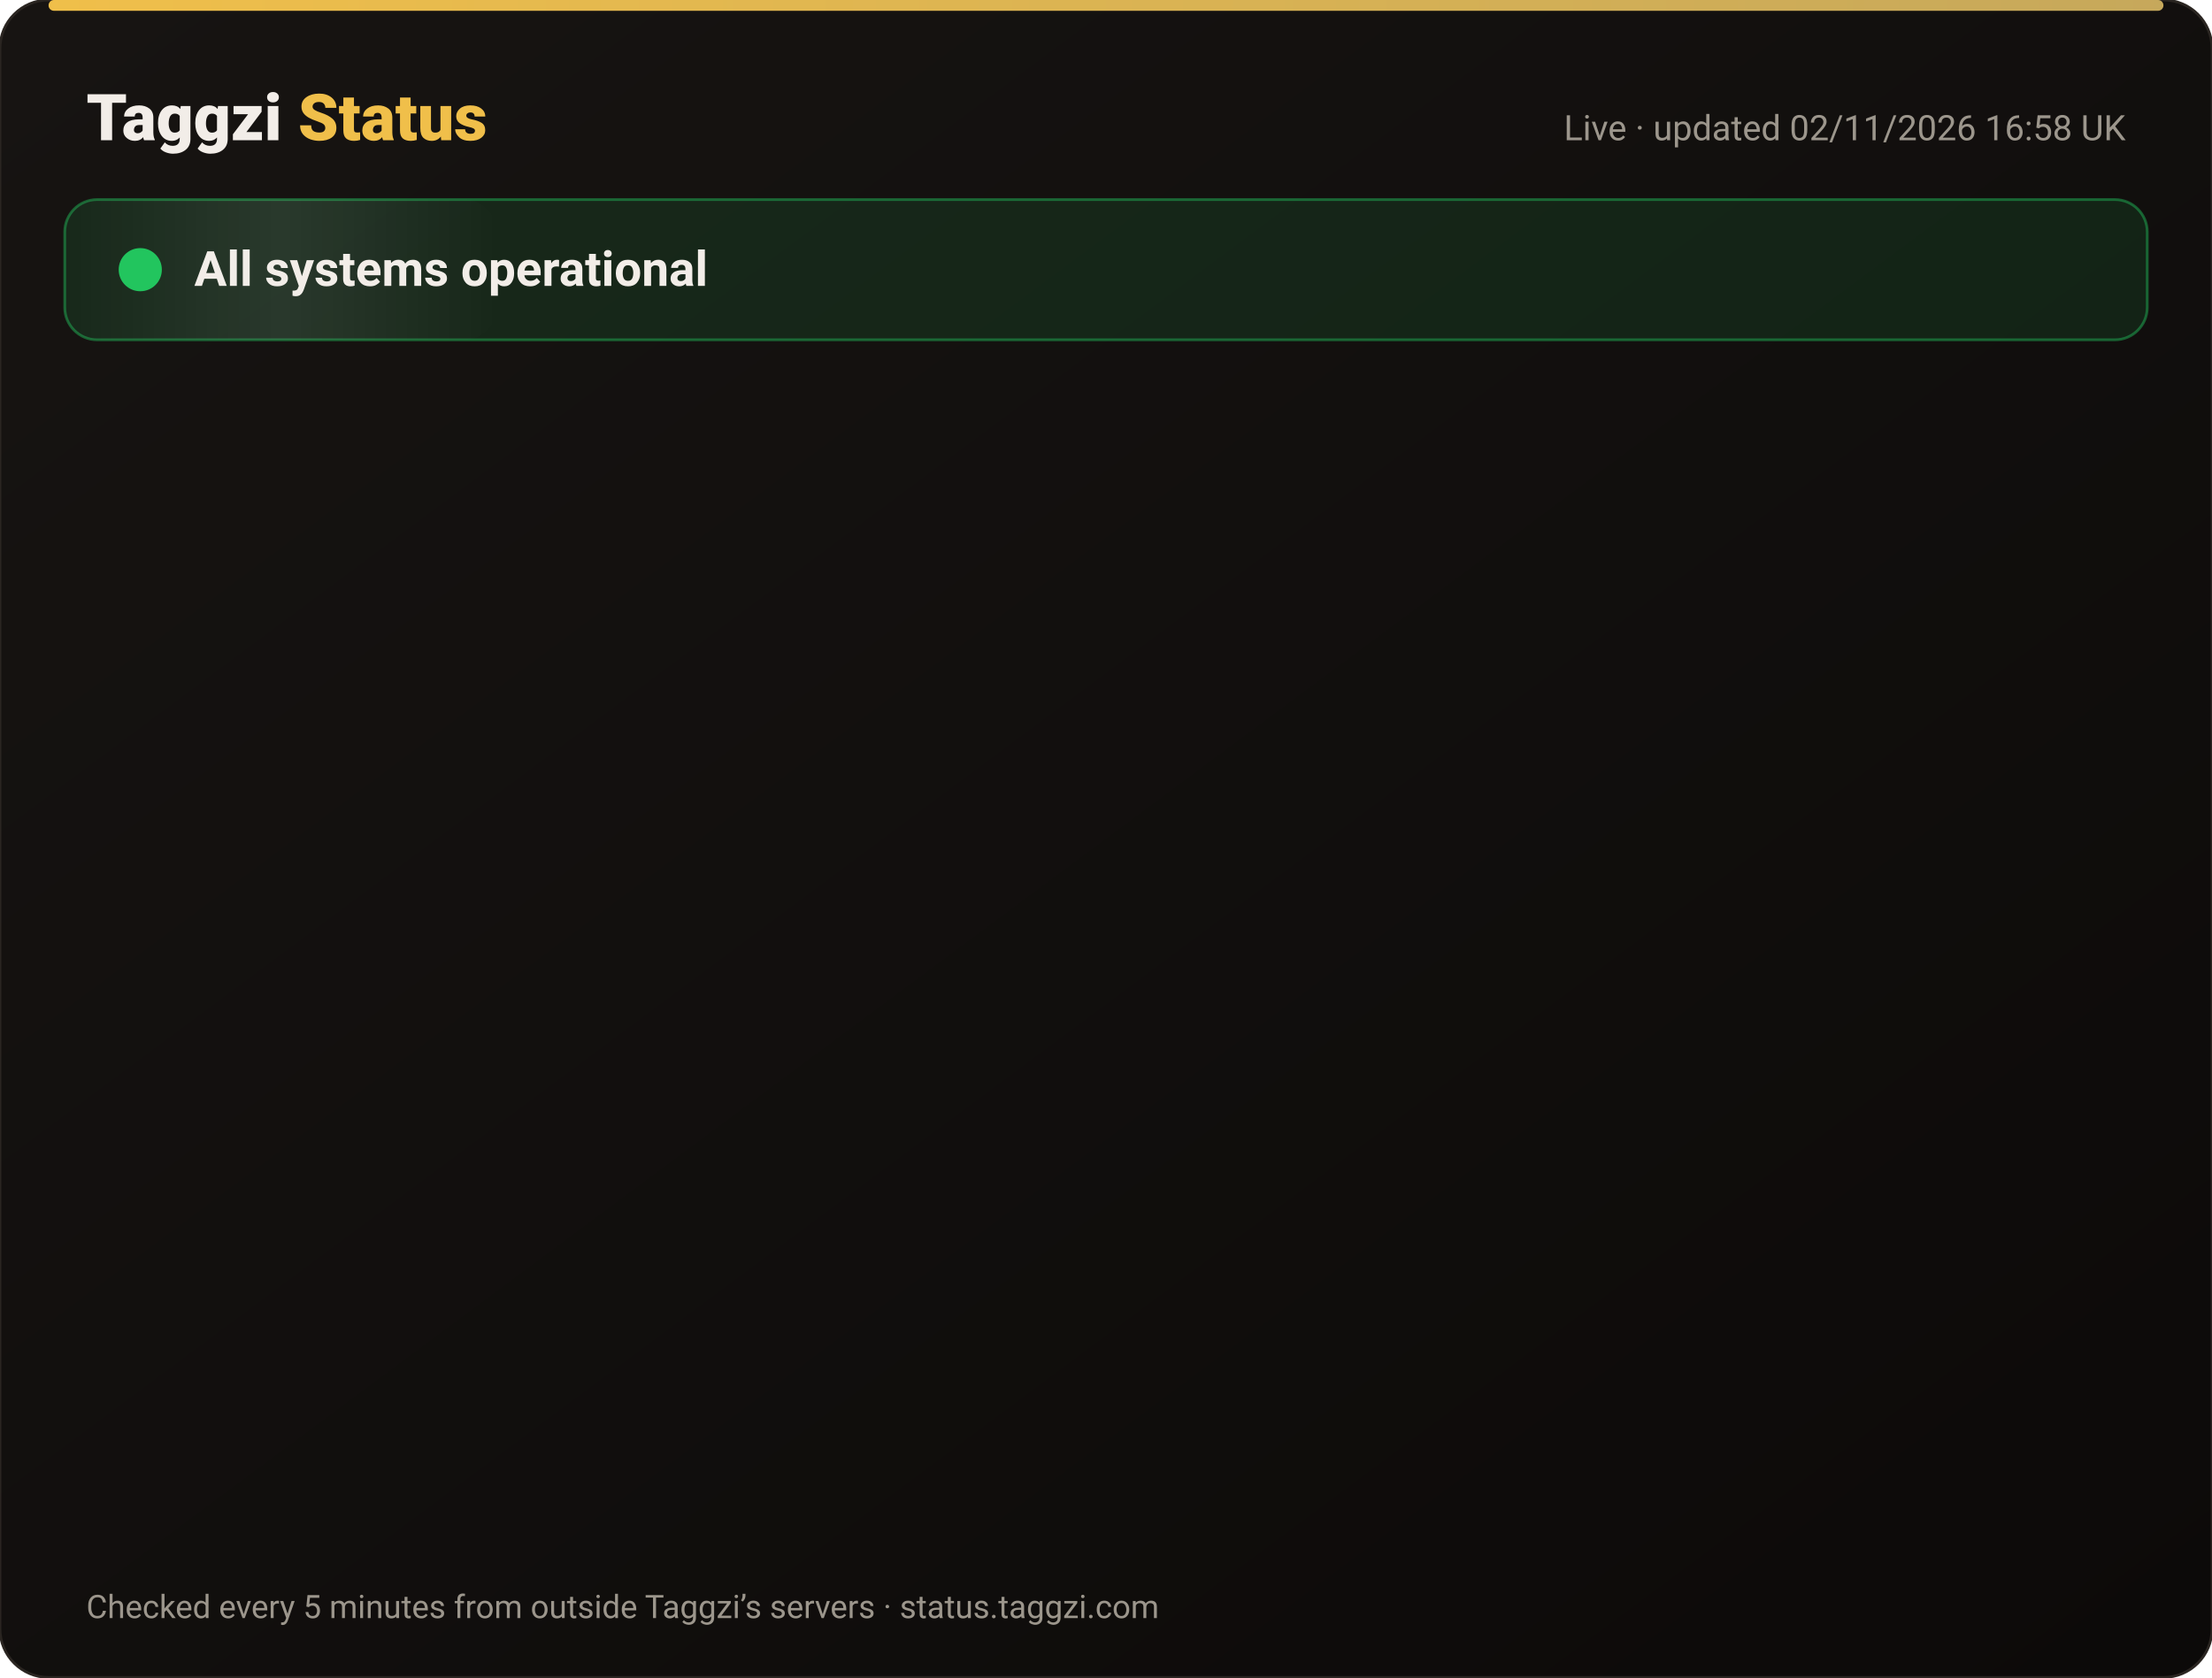
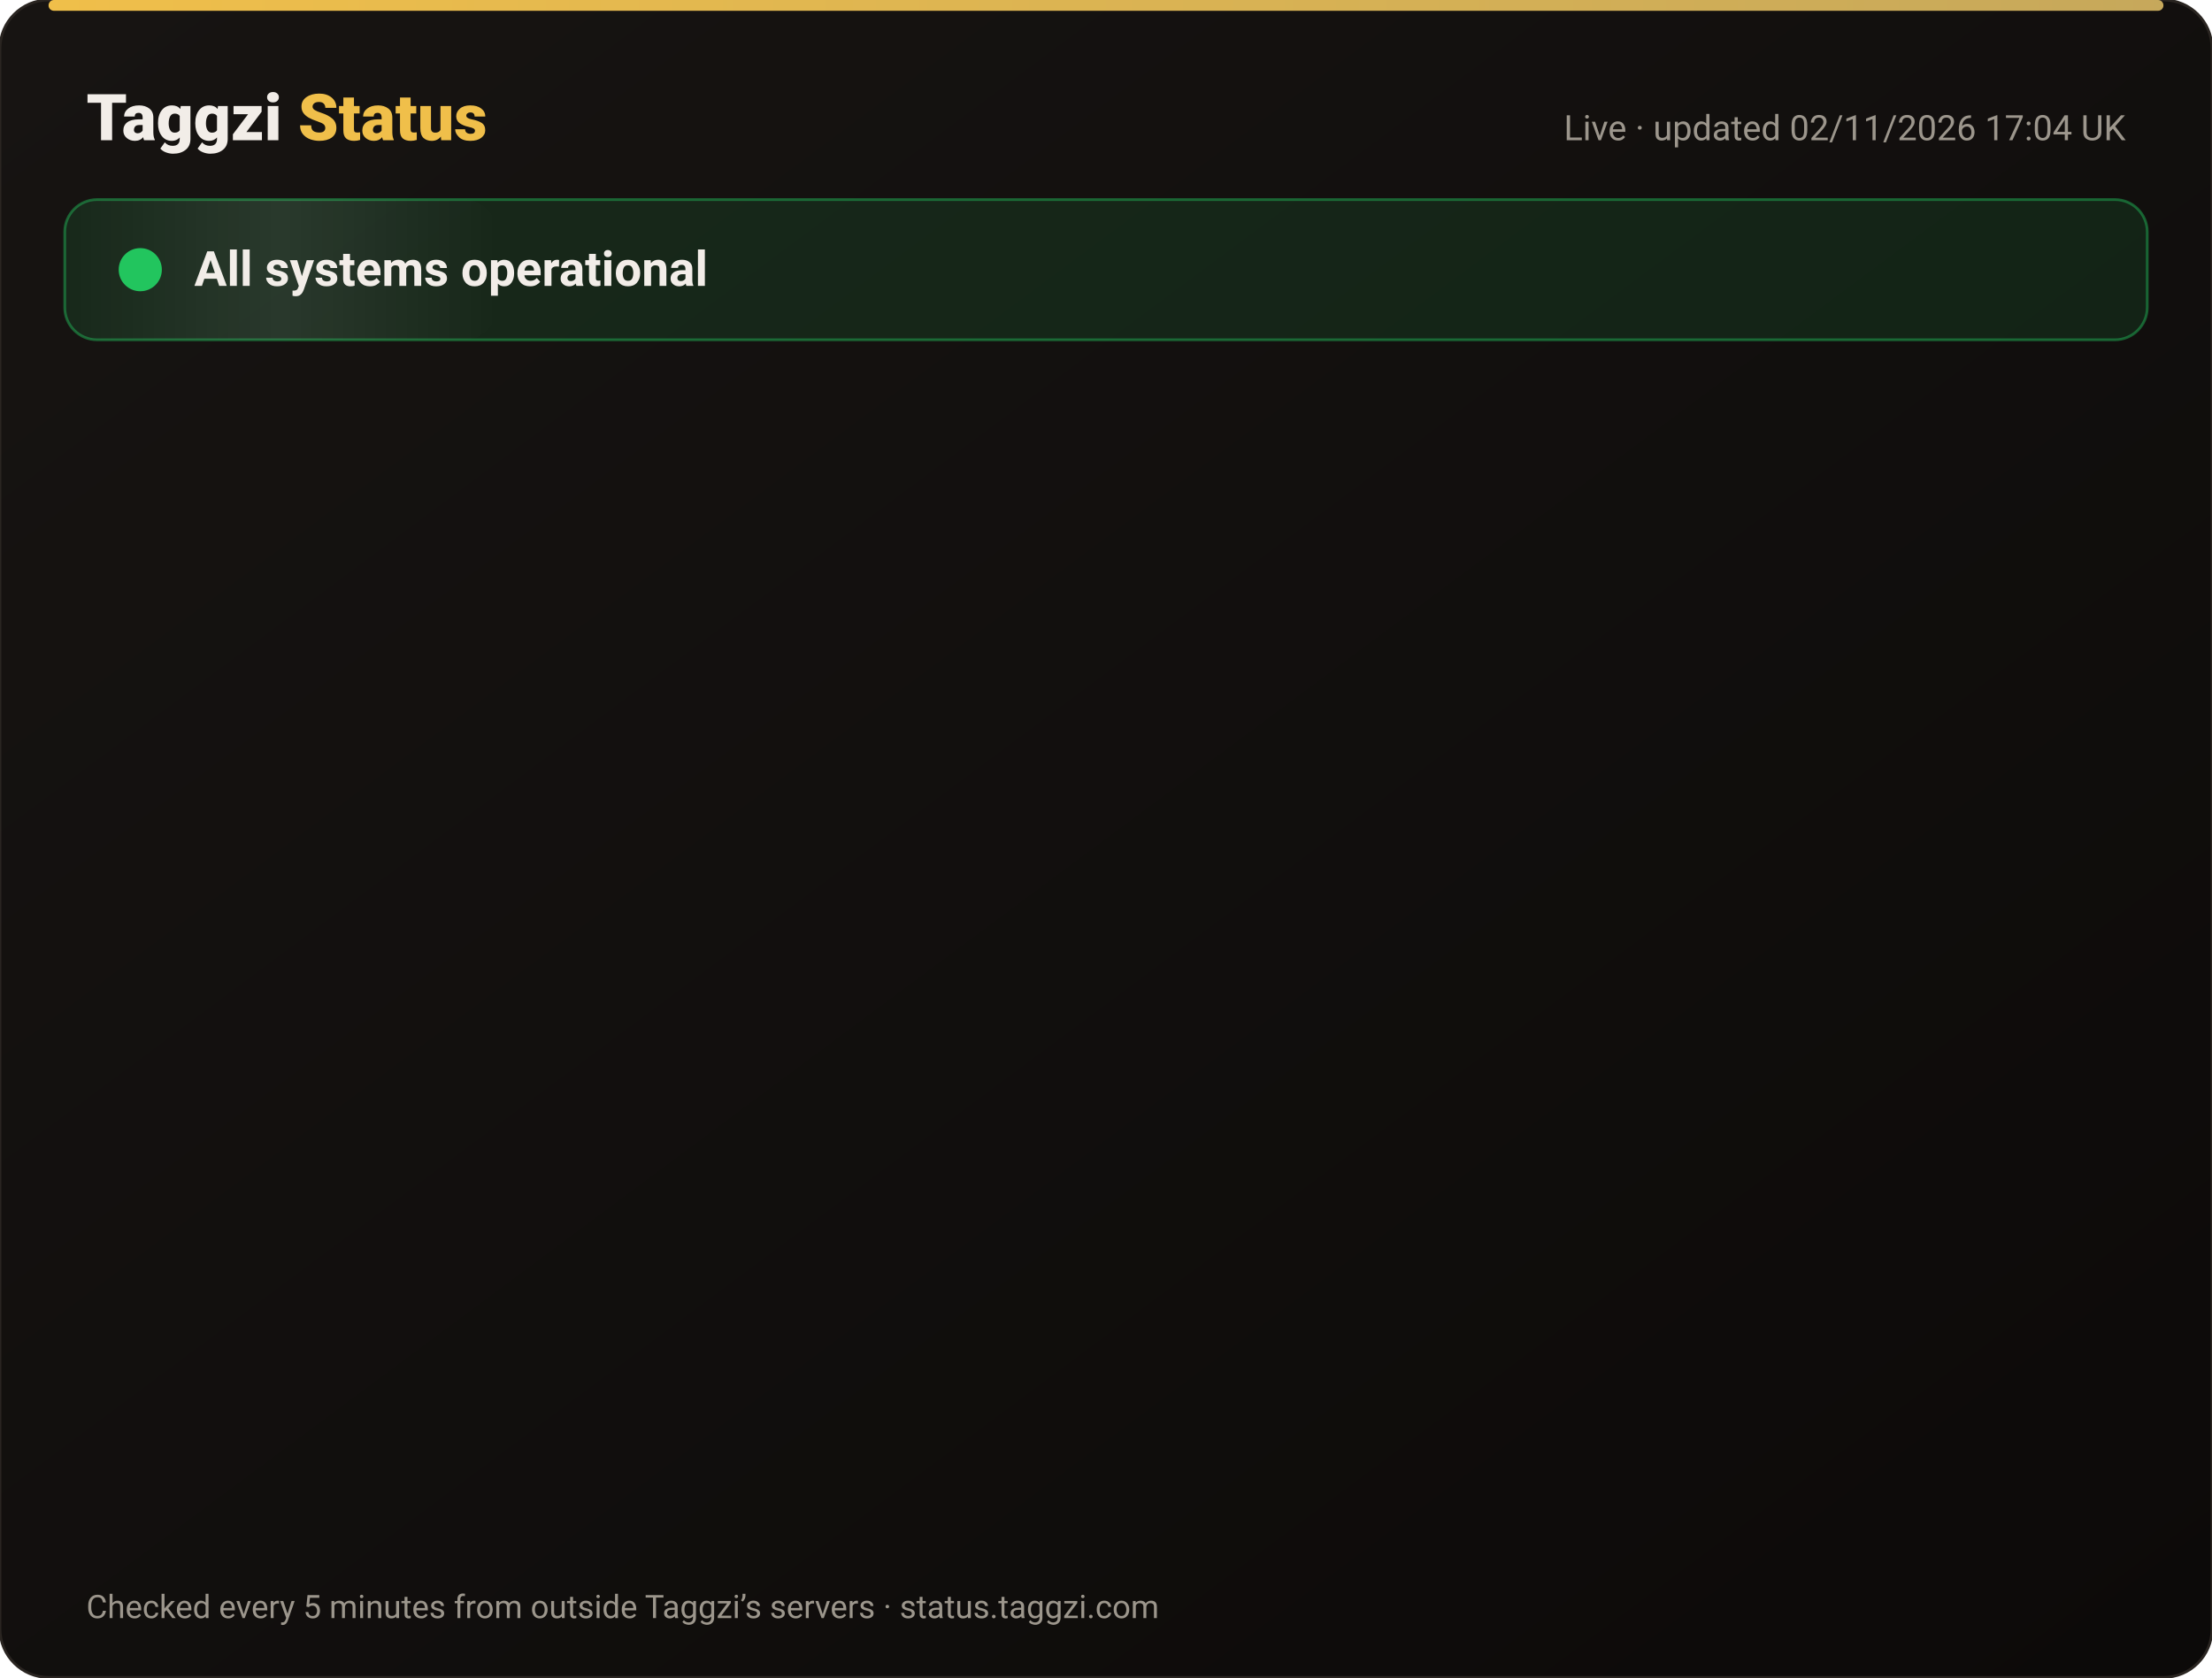
<svg xmlns="http://www.w3.org/2000/svg" width="820" height="622" viewBox="0 0 820 622" font-family="-apple-system,Segoe UI,Roboto,Helvetica,Arial,sans-serif">
  <defs>
    <linearGradient id="bg" x1="0" y1="0" x2="1" y2="1">
      <stop offset="0" stop-color="#171412" />
      <stop offset="1" stop-color="#0C0A09" />
    </linearGradient>
    <linearGradient id="gold" x1="0" x2="1">
      <stop offset="0" stop-color="#F0BF4A" />
      <stop offset="1" stop-color="#c6a85b" />
    </linearGradient>
    <linearGradient id="shine" x1="0" x2="1">
      <stop offset="0" stop-color="#fff" stop-opacity="0" />
      <stop offset=".5" stop-color="#fff" stop-opacity=".08" />
      <stop offset="1" stop-color="#fff" stop-opacity="0" />
    </linearGradient>
  </defs>
  <rect width="820" height="622" rx="18" fill="url(#bg)" stroke="#2a2521" />
  <rect x="18" y="0" width="784" height="4" rx="2" fill="url(#gold)" />
  <text x="32" y="52" font-size="24" font-weight="800" fill="#F2EDE8">Taggzi <tspan fill="#F0BF4A">Status</tspan>
  </text>
-   <text x="788" y="52" font-size="13" fill="#9C968C" text-anchor="end">Live · updated 02/11/2026 16:58 UK</text>
+   <text x="788" y="52" font-size="13" fill="#9C968C" text-anchor="end">Live · updated 02/11/2026 17:04 UK</text>
  <rect x="24" y="74" width="772" height="52" rx="12" fill="#22c55e" fill-opacity=".12" stroke="#22c55e" stroke-opacity=".45" />
  <rect x="24" y="74" width="160" height="52" rx="12" fill="url(#shine)">
    <animate attributeName="x" from="-160" to="820" dur="4s" repeatCount="indefinite" />
  </rect>
  <circle cx="52" cy="100" r="7" fill="#22c55e" />
  <circle cx="52" cy="100" r="7" fill="none" stroke="#22c55e" stroke-width="2">
    <animate attributeName="r" values="7;15;7" dur="2s" repeatCount="indefinite" />
    <animate attributeName="opacity" values=".9;0;.9" dur="2s" repeatCount="indefinite" />
  </circle>
  <text x="72" y="106" font-size="18" font-weight="700" fill="#F2EDE8">All systems operational</text>
  <g opacity="0">
    <animate attributeName="opacity" from="0" to="1" begin="0.00s" dur=".6s" fill="freeze" />
    <line x1="32" y1="188" x2="788" y2="188" stroke="#2a2521" />
    <circle cx="44" cy="166" r="6" fill="#22c55e">
      <animate attributeName="opacity" values="1;.45;1" dur="2.4s" begin="0.00s" repeatCount="indefinite" />
    </circle>
    <text x="62" y="171" font-size="15" font-weight="650" fill="#F2EDE8">Website</text>
    <text x="630" y="171" font-size="13" fill="#9C968C" text-anchor="end">99.96% uptime</text>
    <rect x="648" y="154" width="140" height="24" rx="12" fill="#22c55e" fill-opacity=".14" stroke="#22c55e" stroke-opacity=".5" />
    <text x="718" y="171" font-size="12" font-weight="700" fill="#22c55e" text-anchor="middle">Operational</text>
  </g>
  <g opacity="0">
    <animate attributeName="opacity" from="0" to="1" begin="0.15s" dur=".6s" fill="freeze" />
    <line x1="32" y1="234" x2="788" y2="234" stroke="#2a2521" />
    <circle cx="44" cy="212" r="6" fill="#22c55e">
      <animate attributeName="opacity" values="1;.45;1" dur="2.4s" begin="0.15s" repeatCount="indefinite" />
    </circle>
    <text x="62" y="217" font-size="15" font-weight="650" fill="#F2EDE8">Tag scans</text>
    <text x="630" y="217" font-size="13" fill="#9C968C" text-anchor="end">99.96% uptime</text>
    <rect x="648" y="200" width="140" height="24" rx="12" fill="#22c55e" fill-opacity=".14" stroke="#22c55e" stroke-opacity=".5" />
    <text x="718" y="217" font-size="12" font-weight="700" fill="#22c55e" text-anchor="middle">Operational</text>
  </g>
  <g opacity="0">
    <animate attributeName="opacity" from="0" to="1" begin="0.30s" dur=".6s" fill="freeze" />
    <line x1="32" y1="280" x2="788" y2="280" stroke="#2a2521" />
    <circle cx="44" cy="258" r="6" fill="#22c55e">
      <animate attributeName="opacity" values="1;.45;1" dur="2.4s" begin="0.30s" repeatCount="indefinite" />
    </circle>
    <text x="62" y="263" font-size="15" font-weight="650" fill="#F2EDE8">Manual tag lookup</text>
    <text x="630" y="263" font-size="13" fill="#9C968C" text-anchor="end">99.96% uptime</text>
    <rect x="648" y="246" width="140" height="24" rx="12" fill="#22c55e" fill-opacity=".14" stroke="#22c55e" stroke-opacity=".5" />
    <text x="718" y="263" font-size="12" font-weight="700" fill="#22c55e" text-anchor="middle">Operational</text>
  </g>
  <g opacity="0">
    <animate attributeName="opacity" from="0" to="1" begin="0.45s" dur=".6s" fill="freeze" />
    <line x1="32" y1="326" x2="788" y2="326" stroke="#2a2521" />
    <circle cx="44" cy="304" r="6" fill="#22c55e">
      <animate attributeName="opacity" values="1;.45;1" dur="2.4s" begin="0.45s" repeatCount="indefinite" />
    </circle>
    <text x="62" y="309" font-size="15" font-weight="650" fill="#F2EDE8">App &amp; login</text>
    <text x="630" y="309" font-size="13" fill="#9C968C" text-anchor="end">99.96% uptime</text>
    <rect x="648" y="292" width="140" height="24" rx="12" fill="#22c55e" fill-opacity=".14" stroke="#22c55e" stroke-opacity=".5" />
    <text x="718" y="309" font-size="12" font-weight="700" fill="#22c55e" text-anchor="middle">Operational</text>
  </g>
  <g opacity="0">
    <animate attributeName="opacity" from="0" to="1" begin="0.60s" dur=".6s" fill="freeze" />
    <line x1="32" y1="372" x2="788" y2="372" stroke="#2a2521" />
    <circle cx="44" cy="350" r="6" fill="#22c55e">
      <animate attributeName="opacity" values="1;.45;1" dur="2.4s" begin="0.60s" repeatCount="indefinite" />
    </circle>
    <text x="62" y="355" font-size="15" font-weight="650" fill="#F2EDE8">Community alerts</text>
    <text x="630" y="355" font-size="13" fill="#9C968C" text-anchor="end">99.96% uptime</text>
    <rect x="648" y="338" width="140" height="24" rx="12" fill="#22c55e" fill-opacity=".14" stroke="#22c55e" stroke-opacity=".5" />
    <text x="718" y="355" font-size="12" font-weight="700" fill="#22c55e" text-anchor="middle">Operational</text>
  </g>
  <g opacity="0">
    <animate attributeName="opacity" from="0" to="1" begin="0.75s" dur=".6s" fill="freeze" />
    <line x1="32" y1="418" x2="788" y2="418" stroke="#2a2521" />
    <circle cx="44" cy="396" r="6" fill="#22c55e">
      <animate attributeName="opacity" values="1;.45;1" dur="2.4s" begin="0.75s" repeatCount="indefinite" />
    </circle>
    <text x="62" y="401" font-size="15" font-weight="650" fill="#F2EDE8">Private calling</text>
    <text x="630" y="401" font-size="13" fill="#9C968C" text-anchor="end">99.96% uptime</text>
    <rect x="648" y="384" width="140" height="24" rx="12" fill="#22c55e" fill-opacity=".14" stroke="#22c55e" stroke-opacity=".5" />
    <text x="718" y="401" font-size="12" font-weight="700" fill="#22c55e" text-anchor="middle">Operational</text>
  </g>
  <g opacity="0">
    <animate attributeName="opacity" from="0" to="1" begin="0.90s" dur=".6s" fill="freeze" />
    <line x1="32" y1="464" x2="788" y2="464" stroke="#2a2521" />
    <circle cx="44" cy="442" r="6" fill="#22c55e">
      <animate attributeName="opacity" values="1;.45;1" dur="2.4s" begin="0.90s" repeatCount="indefinite" />
    </circle>
    <text x="62" y="447" font-size="15" font-weight="650" fill="#F2EDE8">Payments</text>
    <text x="630" y="447" font-size="13" fill="#9C968C" text-anchor="end">99.95% uptime</text>
    <rect x="648" y="430" width="140" height="24" rx="12" fill="#22c55e" fill-opacity=".14" stroke="#22c55e" stroke-opacity=".5" />
    <text x="718" y="447" font-size="12" font-weight="700" fill="#22c55e" text-anchor="middle">Operational</text>
  </g>
  <g opacity="0">
    <animate attributeName="opacity" from="0" to="1" begin="1.05s" dur=".6s" fill="freeze" />
    <line x1="32" y1="510" x2="788" y2="510" stroke="#2a2521" />
    <circle cx="44" cy="488" r="6" fill="#22c55e">
      <animate attributeName="opacity" values="1;.45;1" dur="2.4s" begin="1.05s" repeatCount="indefinite" />
    </circle>
    <text x="62" y="493" font-size="15" font-weight="650" fill="#F2EDE8">Email &amp; support</text>
    <text x="630" y="493" font-size="13" fill="#9C968C" text-anchor="end">99.96% uptime</text>
    <rect x="648" y="476" width="140" height="24" rx="12" fill="#22c55e" fill-opacity=".14" stroke="#22c55e" stroke-opacity=".5" />
    <text x="718" y="493" font-size="12" font-weight="700" fill="#22c55e" text-anchor="middle">Operational</text>
  </g>
  <g opacity="0">
    <animate attributeName="opacity" from="0" to="1" begin="1.20s" dur=".6s" fill="freeze" />
    <line x1="32" y1="556" x2="788" y2="556" stroke="#2a2521" />
    <circle cx="44" cy="534" r="6" fill="#22c55e">
      <animate attributeName="opacity" values="1;.45;1" dur="2.4s" begin="1.20s" repeatCount="indefinite" />
    </circle>
    <text x="62" y="539" font-size="15" font-weight="650" fill="#F2EDE8">Secure connection (SSL)</text>
    <text x="630" y="539" font-size="13" fill="#9C968C" text-anchor="end">100.00% uptime</text>
    <rect x="648" y="522" width="140" height="24" rx="12" fill="#22c55e" fill-opacity=".14" stroke="#22c55e" stroke-opacity=".5" />
    <text x="718" y="539" font-size="12" font-weight="700" fill="#22c55e" text-anchor="middle">Operational</text>
  </g>
  <text x="32" y="600" font-size="12" fill="#9C968C">Checked every 5 minutes from outside Taggzi’s servers · status.taggzi.com</text>
</svg>
